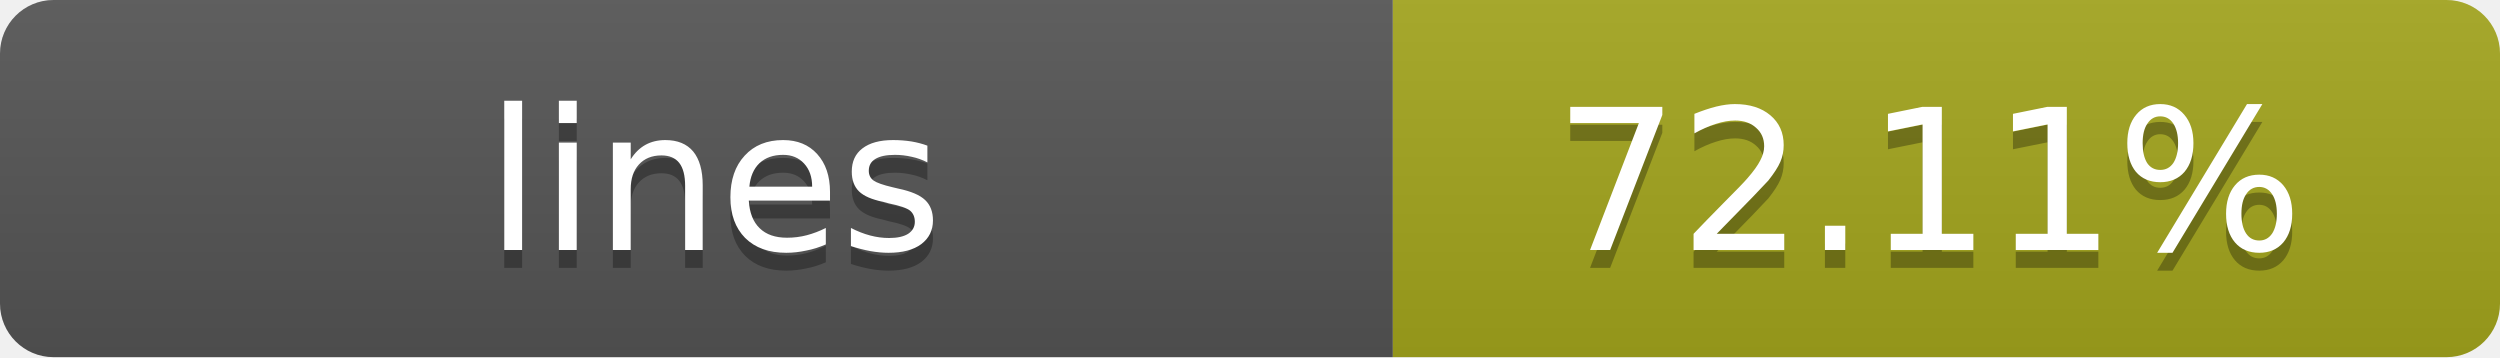
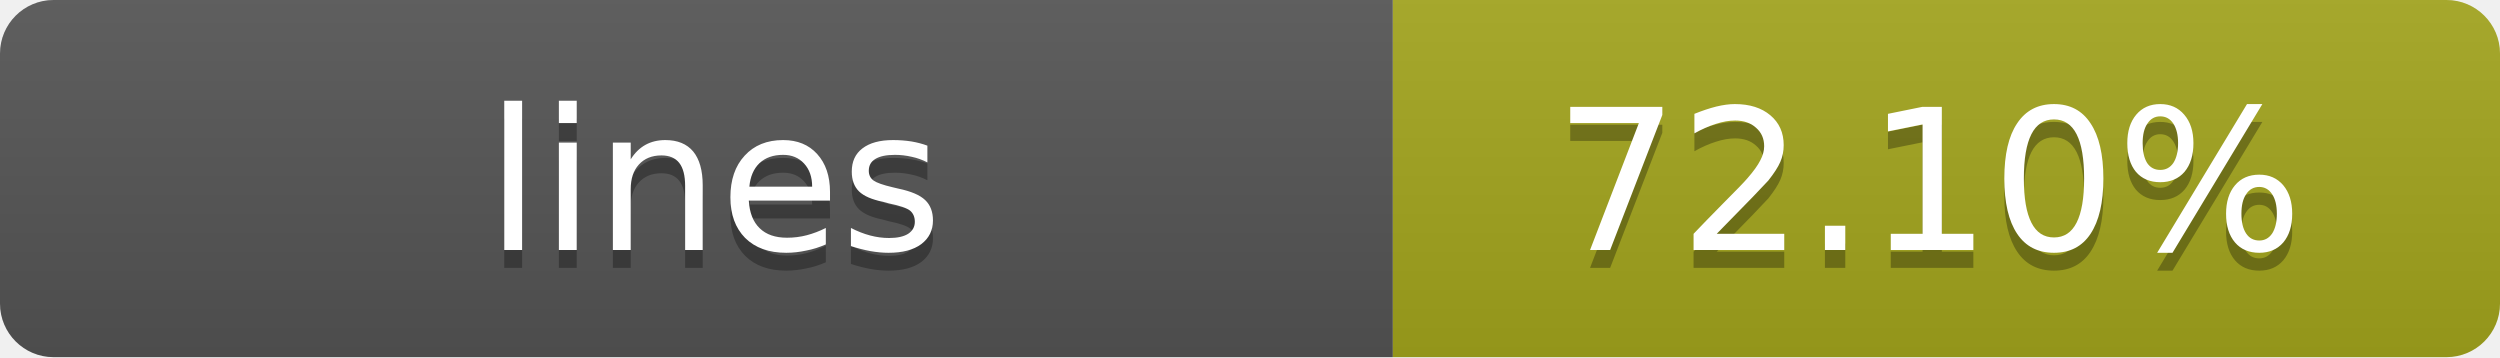
- <svg xmlns="http://www.w3.org/2000/svg" width="140" height="20" role="img" aria-label="lines: 72.11%">
+ <svg xmlns="http://www.w3.org/2000/svg" width="140" height="20" role="img" aria-label="lines: 72.10%">
  <linearGradient id="s" x2="0" y2="100%">
    <stop offset="0" stop-color="#bbb" stop-opacity=".1" />
    <stop offset="1" stop-opacity=".1" />
  </linearGradient>
  <clipPath id="r">
    <rect width="140" height="20" rx="3" fill="#fff" />
  </clipPath>
  <g clip-path="url(#r)">
    <rect width="78" height="20" fill="#555" />
    <rect x="78" width="62" height="20" fill="#a4a61d" />
    <rect width="140" height="20" fill="url(#s)" />
  </g>
  <g fill="#fff" text-anchor="middle" font-family="Verdana,Geneva,DejaVu Sans,sans-serif" text-rendering="geometricPrecision" font-size="11">
    <text x="40" y="15" fill="#010101" fill-opacity=".3">lines</text>
    <text x="40" y="14">lines</text>
-     <text x="108" y="15" fill="#010101" fill-opacity=".3">72.11%</text>
-     <text x="108" y="14">72.11%</text>
+     <text x="108" y="15" fill="#010101" fill-opacity=".3">72.10%</text>
+     <text x="108" y="14">72.10%</text>
  </g>
</svg>
